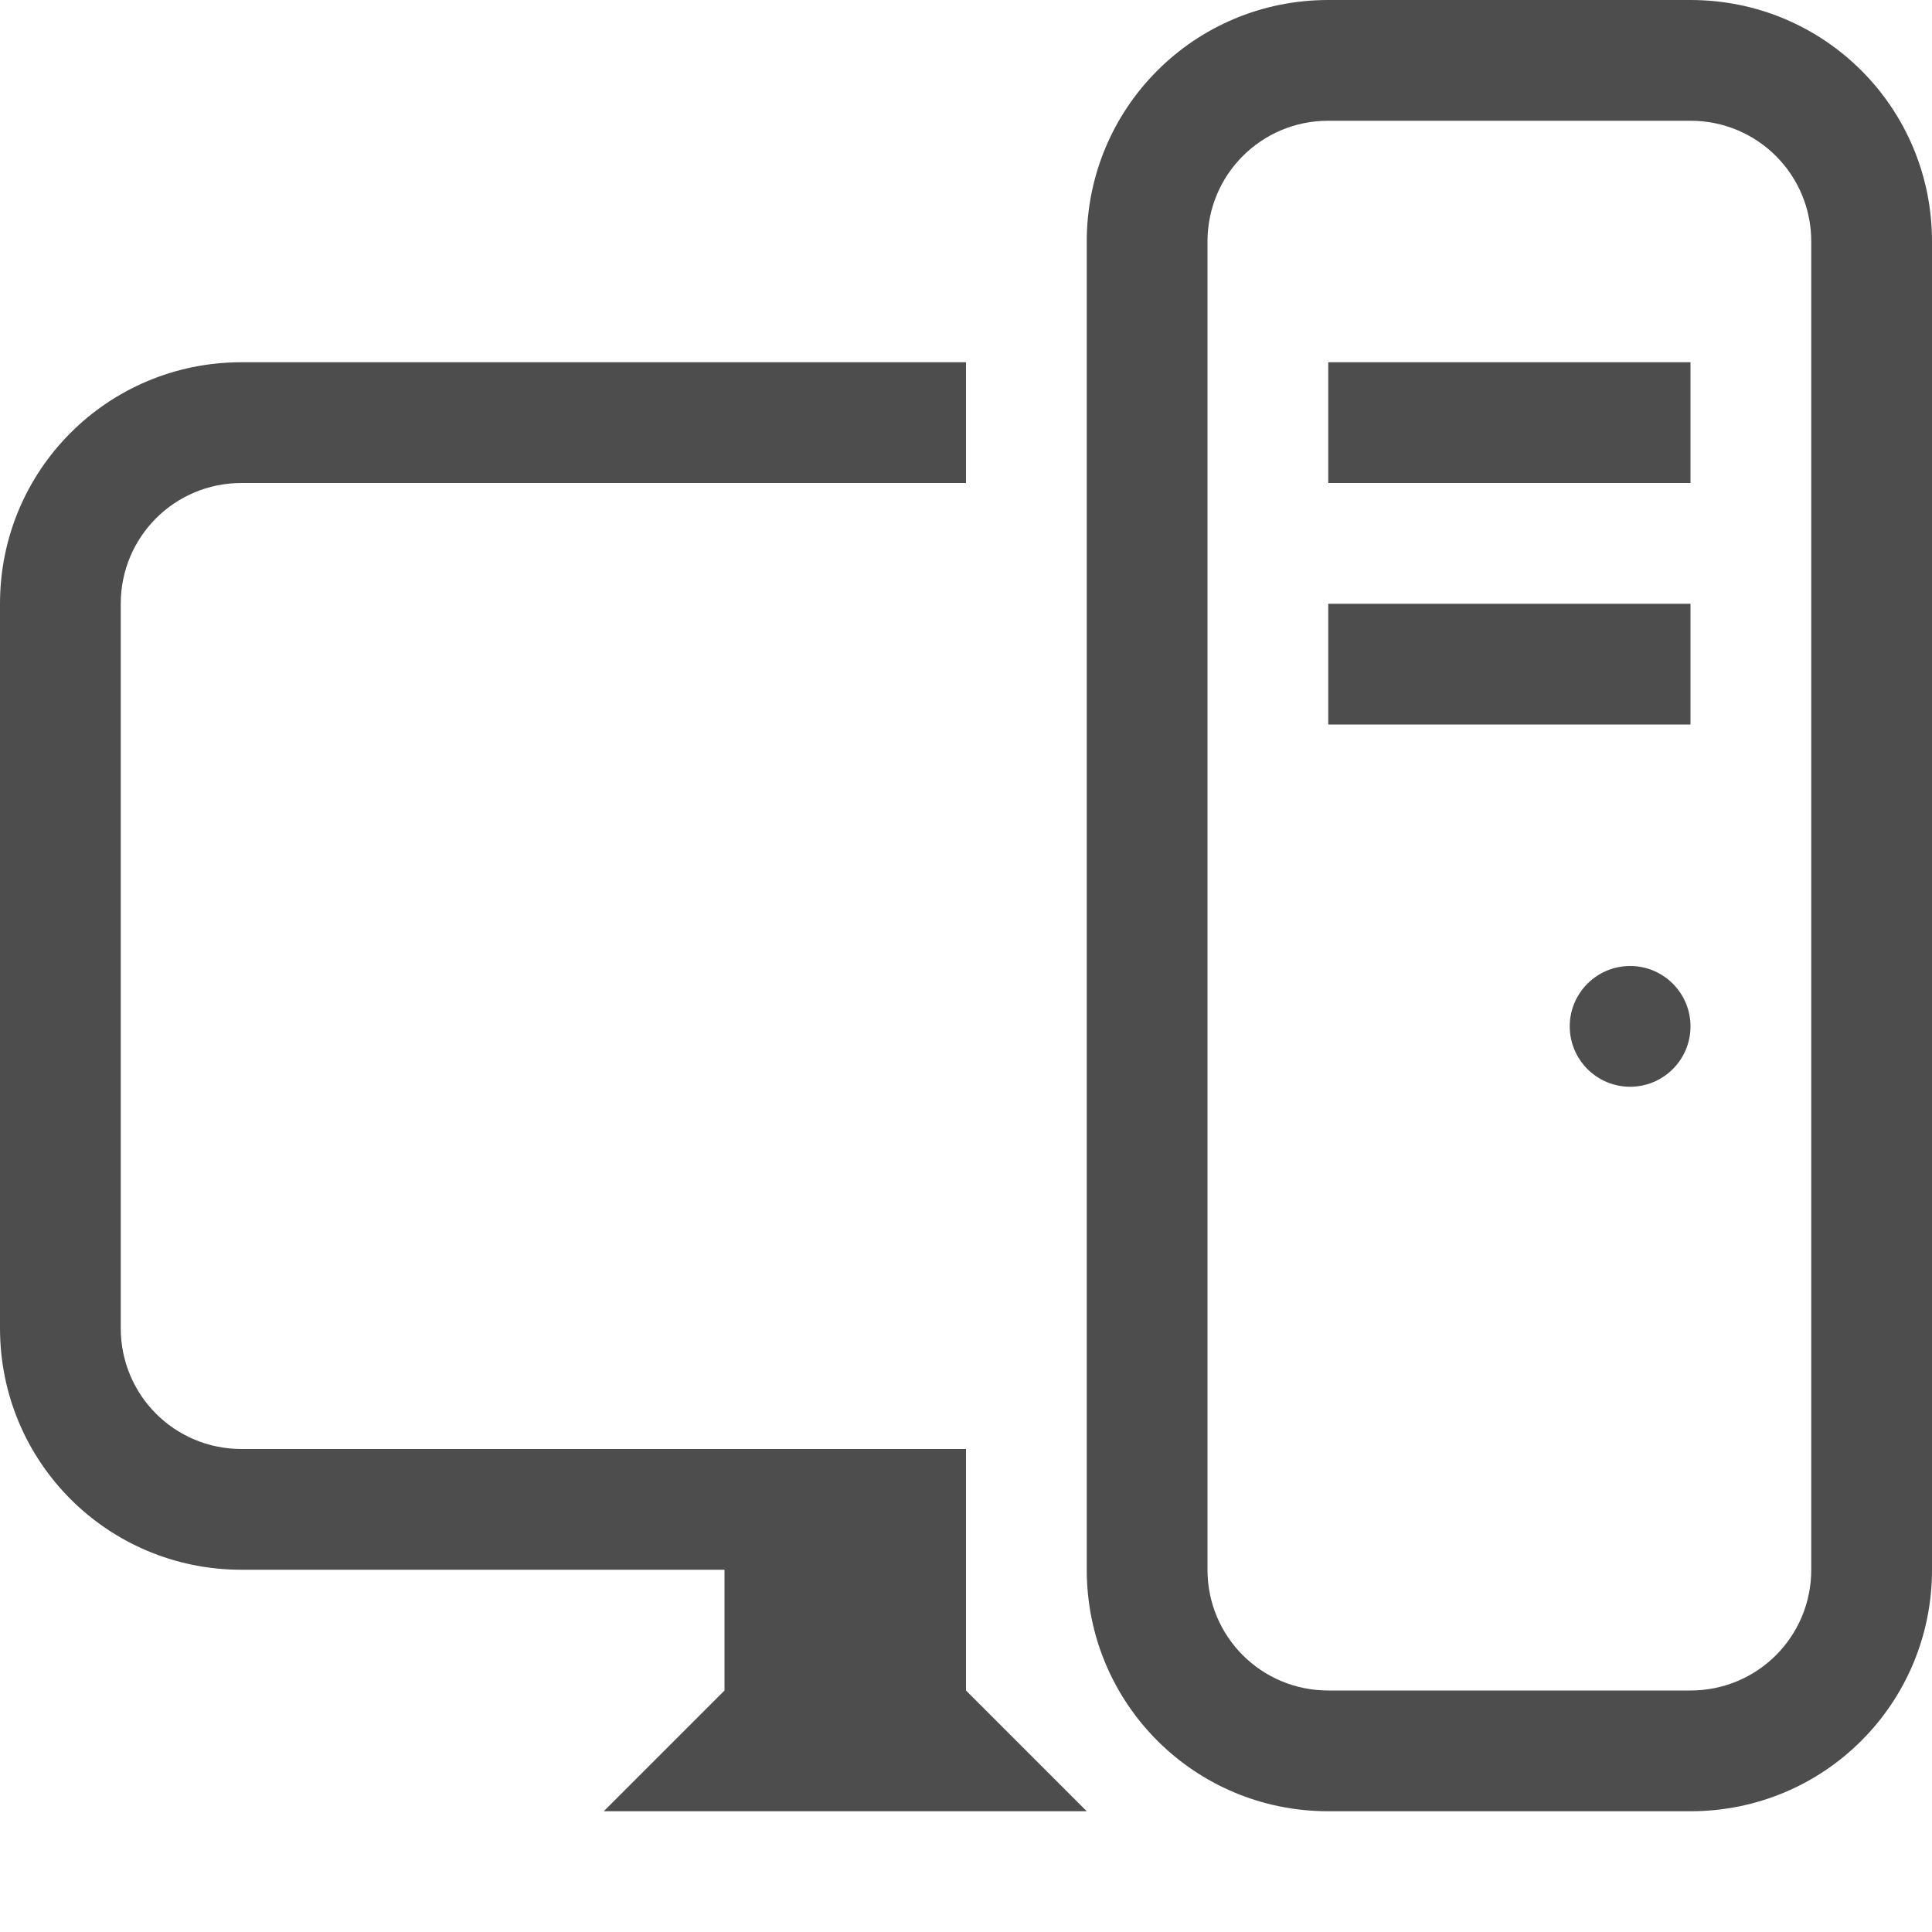
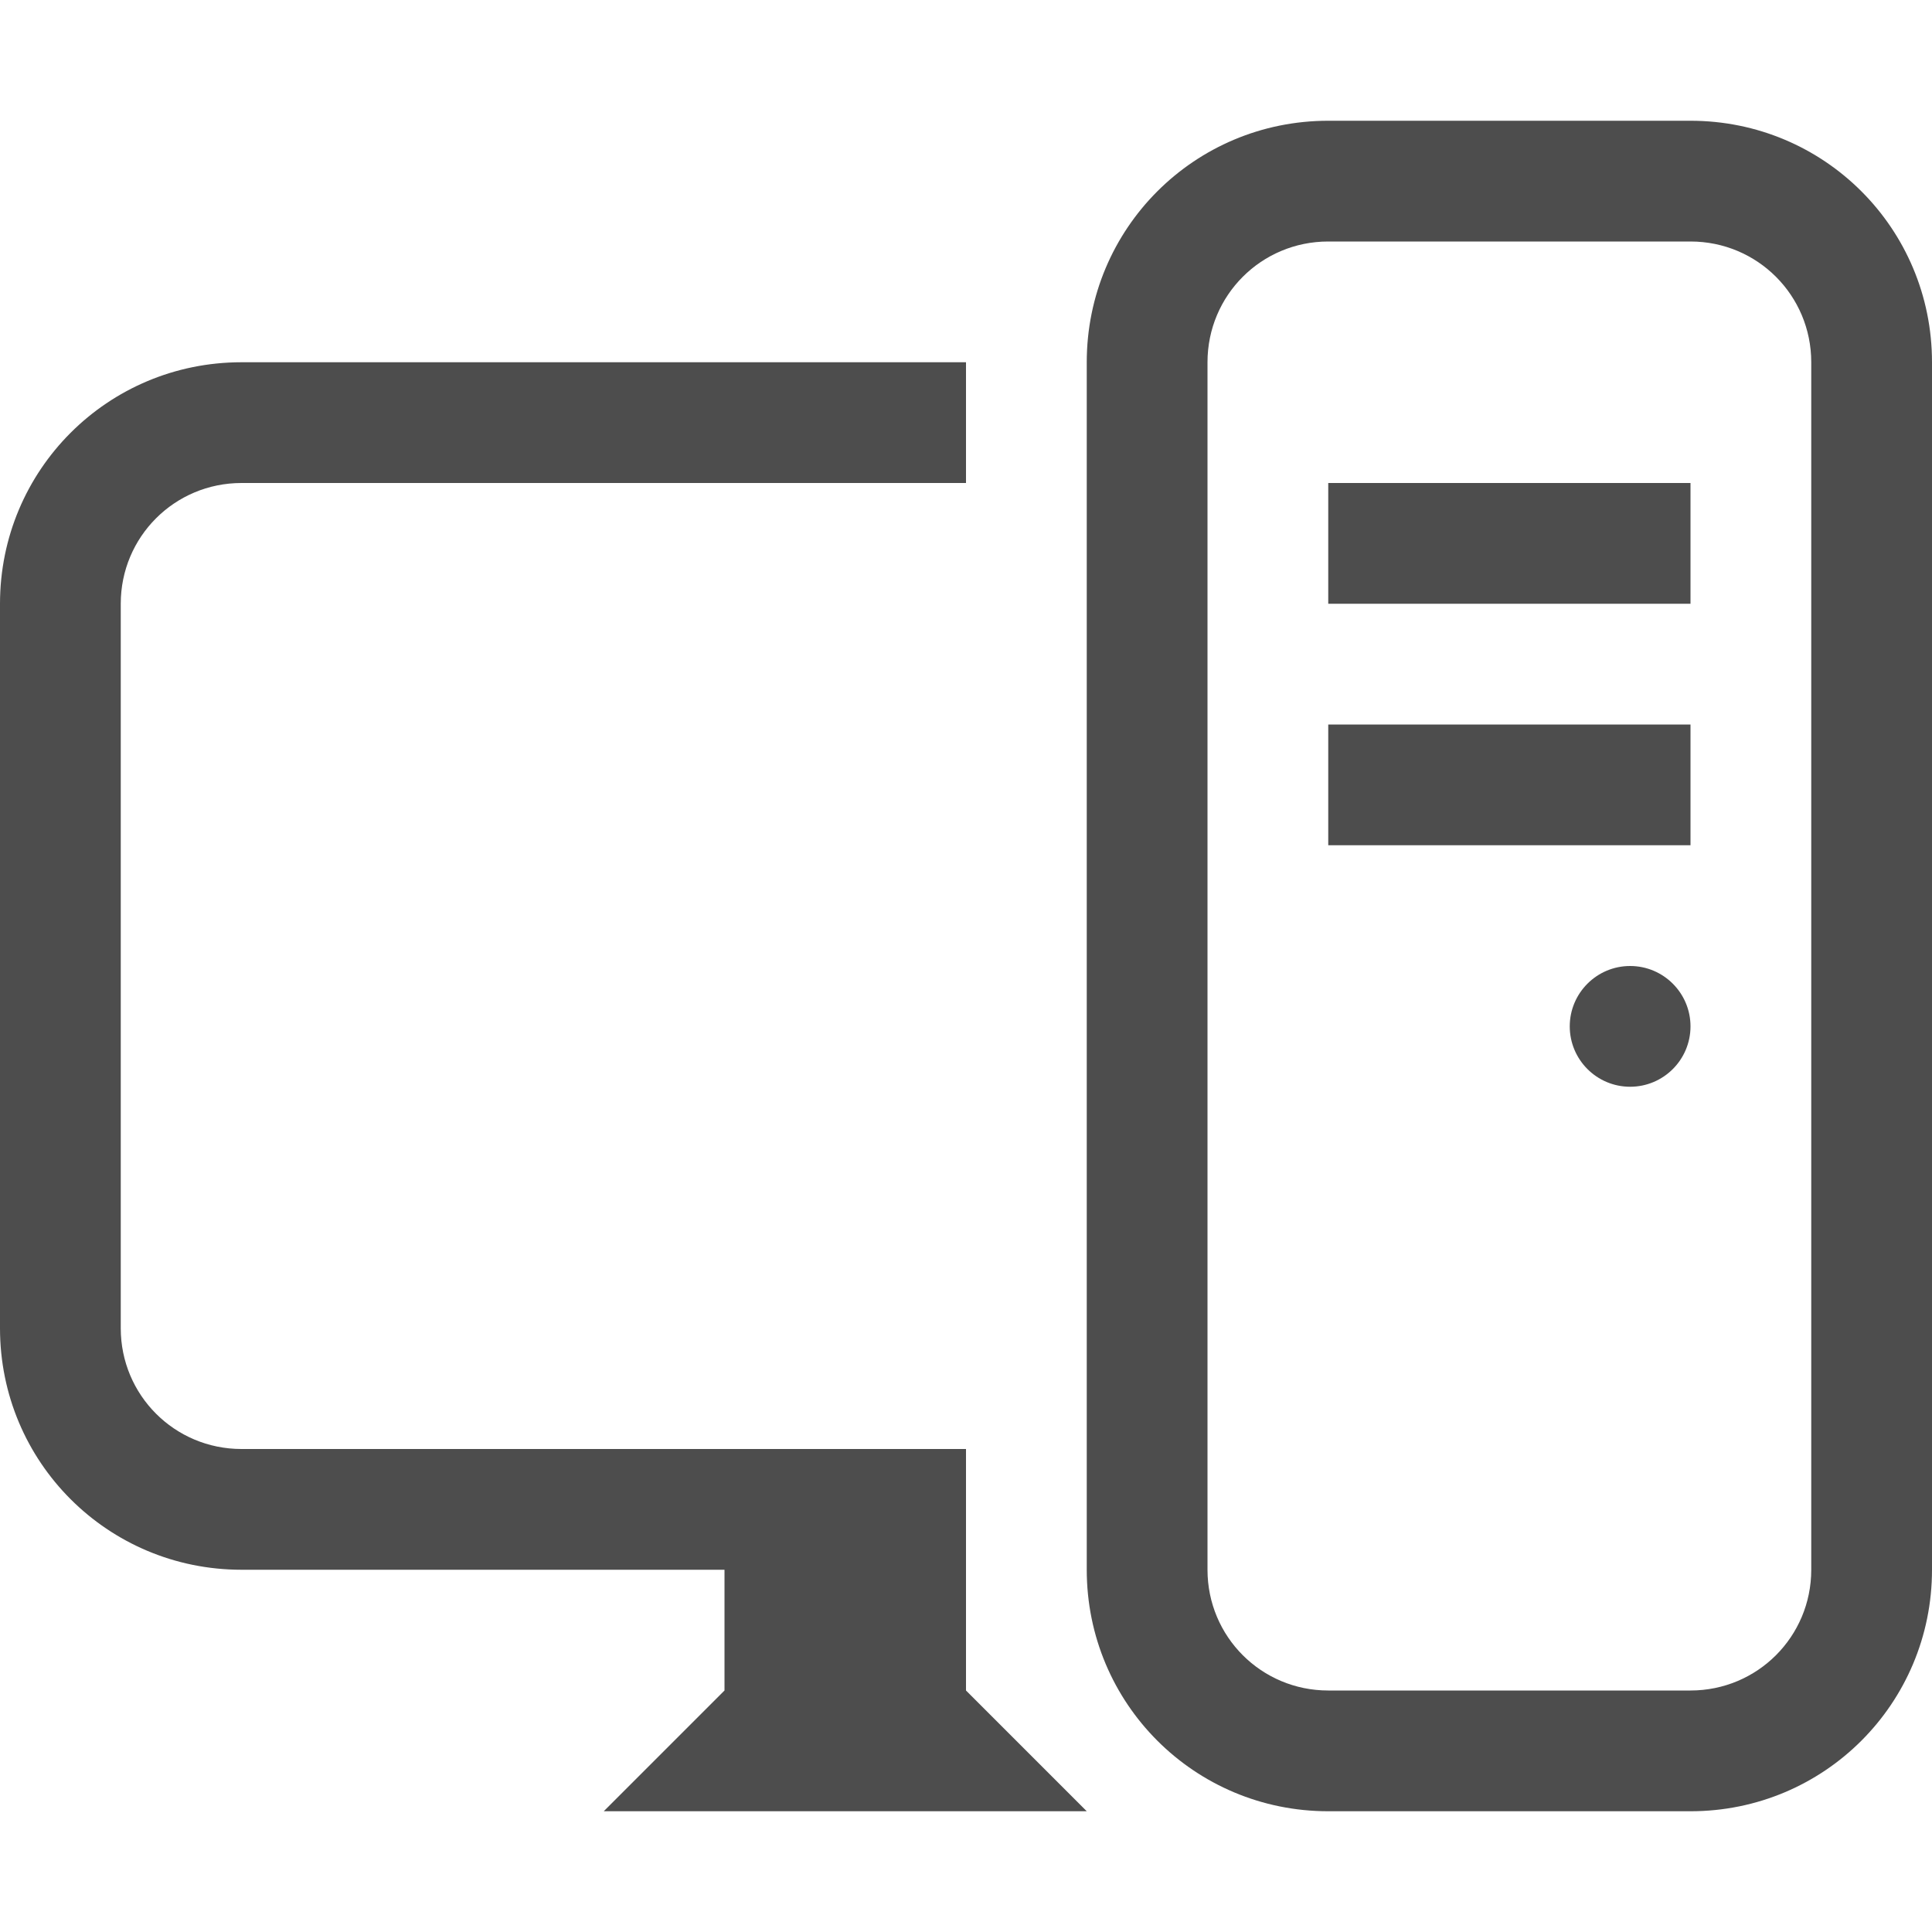
<svg xmlns="http://www.w3.org/2000/svg" width="16" height="16" viewBox="0 0 16 16" id="svg2" version="1.1">
  <defs id="defs3051">
    <style type="text/css" id="current-color-scheme">
    .ColorScheme-Text {
    color:#4d4d4d;
    }
    </style>
  </defs>
  <g id="layer1" transform="translate(-3,-1033.362)">
-     <path style="fill:currentColor;fill-opacity:1;stroke:none" class="ColorScheme-Text" d="M 11 0 C 9.892 0 9 0.892 9 2 L 9 13 C 9 14.108 9.892 15 11 15 L 14 15 C 15.108 15 16 14.108 16 13 L 16 2 C 16 0.892 15.108 0 14 0 L 11 0 z M 11 1 L 14 1 C 14.554 1 15 1.446 15 2 L 15 13 C 15 13.554 14.554 14 14 14 L 11 14 C 10.446 14 10 13.554 10 13 L 10 2 C 10 1.446 10.446 1 11 1 z M 2 3 C 0.892 3 0 3.892 0 5 L 0 11 C 0 12.108 0.892 13 2 13 L 6 13 L 6 14 L 5 15 L 9 15 L 8 14 L 8 13 L 8 12 L 2 12 C 1.446 12 1 11.554 1 11 L 1 5 C 1 4.446 1.446 4 2 4 L 8 4 L 8 3 L 2 3 z M 11 3 L 11 4 L 14 4 L 14 3 L 11 3 z M 11 5 L 11 6 L 14 6 L 14 5 L 11 5 z M 13.5 8 A 0.5 0.5 0 0 0 13 8.5 A 0.5 0.5 0 0 0 13.5 9 A 0.5 0.5 0 0 0 14 8.5 A 0.5 0.5 0 0 0 13.5 8 z " transform="translate(3,1033.362)" id="rect4140" />
+     <path style="fill:currentColor;fill-opacity:1;stroke:none" class="ColorScheme-Text" d="m 11,1 c -1.108,0 -2,0.892 -2,2 V 13 c 0,1.108 0.892,2 2,2 h 3 c 1.108,0 2,-0.892 2,-2 V 3 c 0,-1.108 -0.892,-2 -2,-2 z m 0,1 h 3 c 0.554,0 1,0.446 1,1 V 13 c 0,0.554 -0.446,1 -1,1 h -3 c -0.554,0 -1,-0.446 -1,-1 V 3 c 0,-0.554 0.446,-1 1,-1 z M 2,3 C 0.892,3 0,3.892 0,5 v 6 c 0,1.108 0.892,2 2,2 h 4 v 1 L 5,15 H 9 L 8,14 V 13 12 H 2 C 1.446,12 1,11.554 1,11 V 5 C 1,4.446 1.446,4 2,4 H 8 V 3 Z m 9,1 v 1 h 3 v -1 z m 0,2 v 1 h 3 v -1 z M 13.5,8 C 13.224,8 13,8.224 13,8.5 13,8.776 13.224,9 13.5,9 13.776,9 14,8.776 14,8.5 14,8.224 13.776,8 13.5,8 Z" transform="translate(3,1033.362)" id="rect4140" />
  </g>
</svg>
